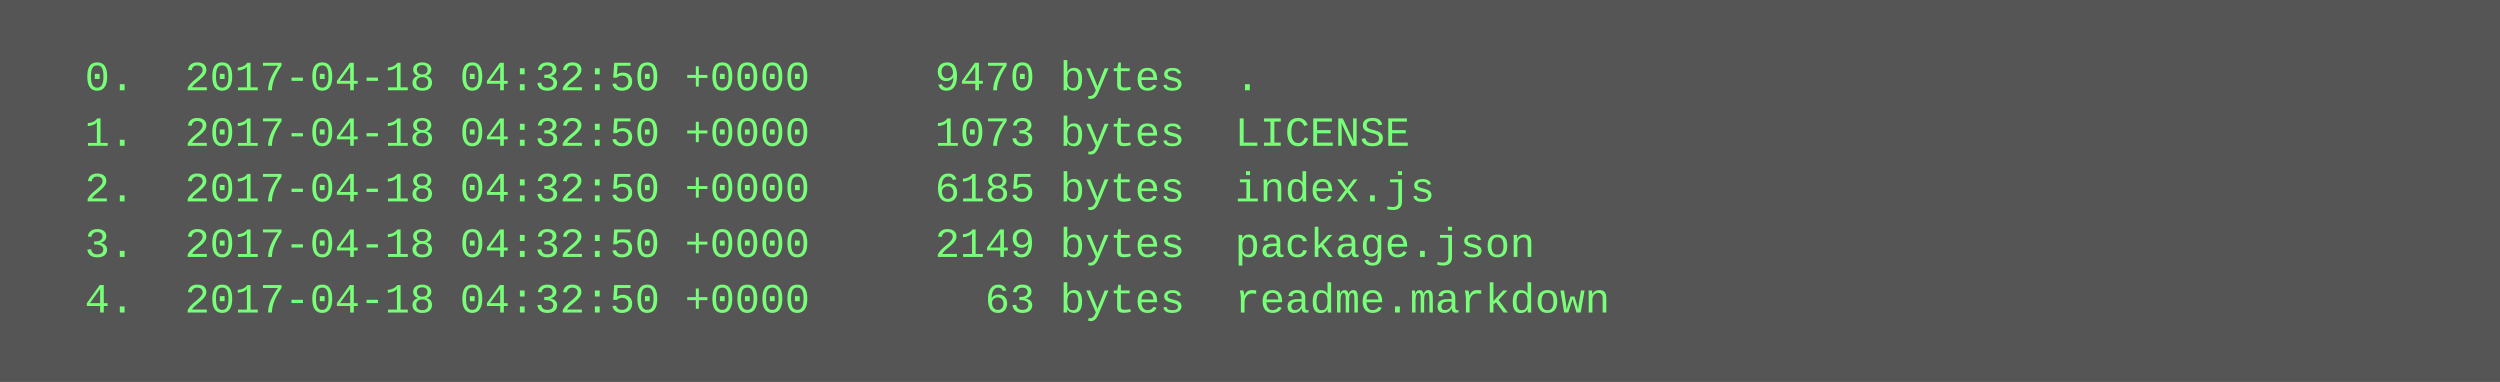
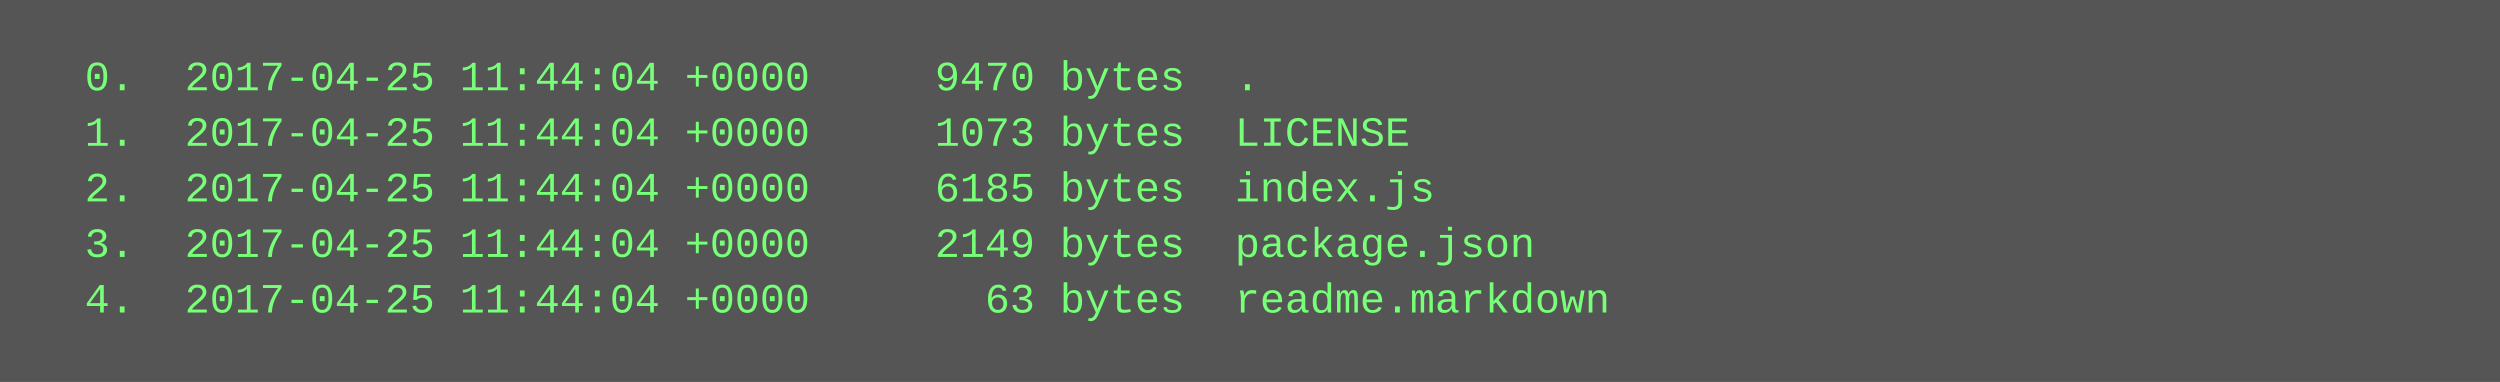
<svg xmlns="http://www.w3.org/2000/svg" height="110" width="720">
  <rect height="110" fill="#555" width="720" />
  <text fill="#7f7" font-family="Courier New" font-size="12" xml:space="preserve">
-     <tspan x="10" y="26">  0.  2017-04-18 04:32:50 +0000     9470 bytes  .</tspan>
-     <tspan x="10" y="42">  1.  2017-04-18 04:32:50 +0000     1073 bytes  LICENSE</tspan>
-     <tspan x="10" y="58">  2.  2017-04-18 04:32:50 +0000     6185 bytes  index.js</tspan>
-     <tspan x="10" y="74">  3.  2017-04-18 04:32:50 +0000     2149 bytes  package.json</tspan>
-     <tspan x="10" y="90">  4.  2017-04-18 04:32:50 +0000       63 bytes  readme.markdown</tspan>
+     <tspan x="10" y="26">  0.  2017-04-25 11:44:04 +0000     9470 bytes  .</tspan>
+     <tspan x="10" y="42">  1.  2017-04-25 11:44:04 +0000     1073 bytes  LICENSE</tspan>
+     <tspan x="10" y="58">  2.  2017-04-25 11:44:04 +0000     6185 bytes  index.js</tspan>
+     <tspan x="10" y="74">  3.  2017-04-25 11:44:04 +0000     2149 bytes  package.json</tspan>
+     <tspan x="10" y="90">  4.  2017-04-25 11:44:04 +0000       63 bytes  readme.markdown</tspan>
  </text>
</svg>
